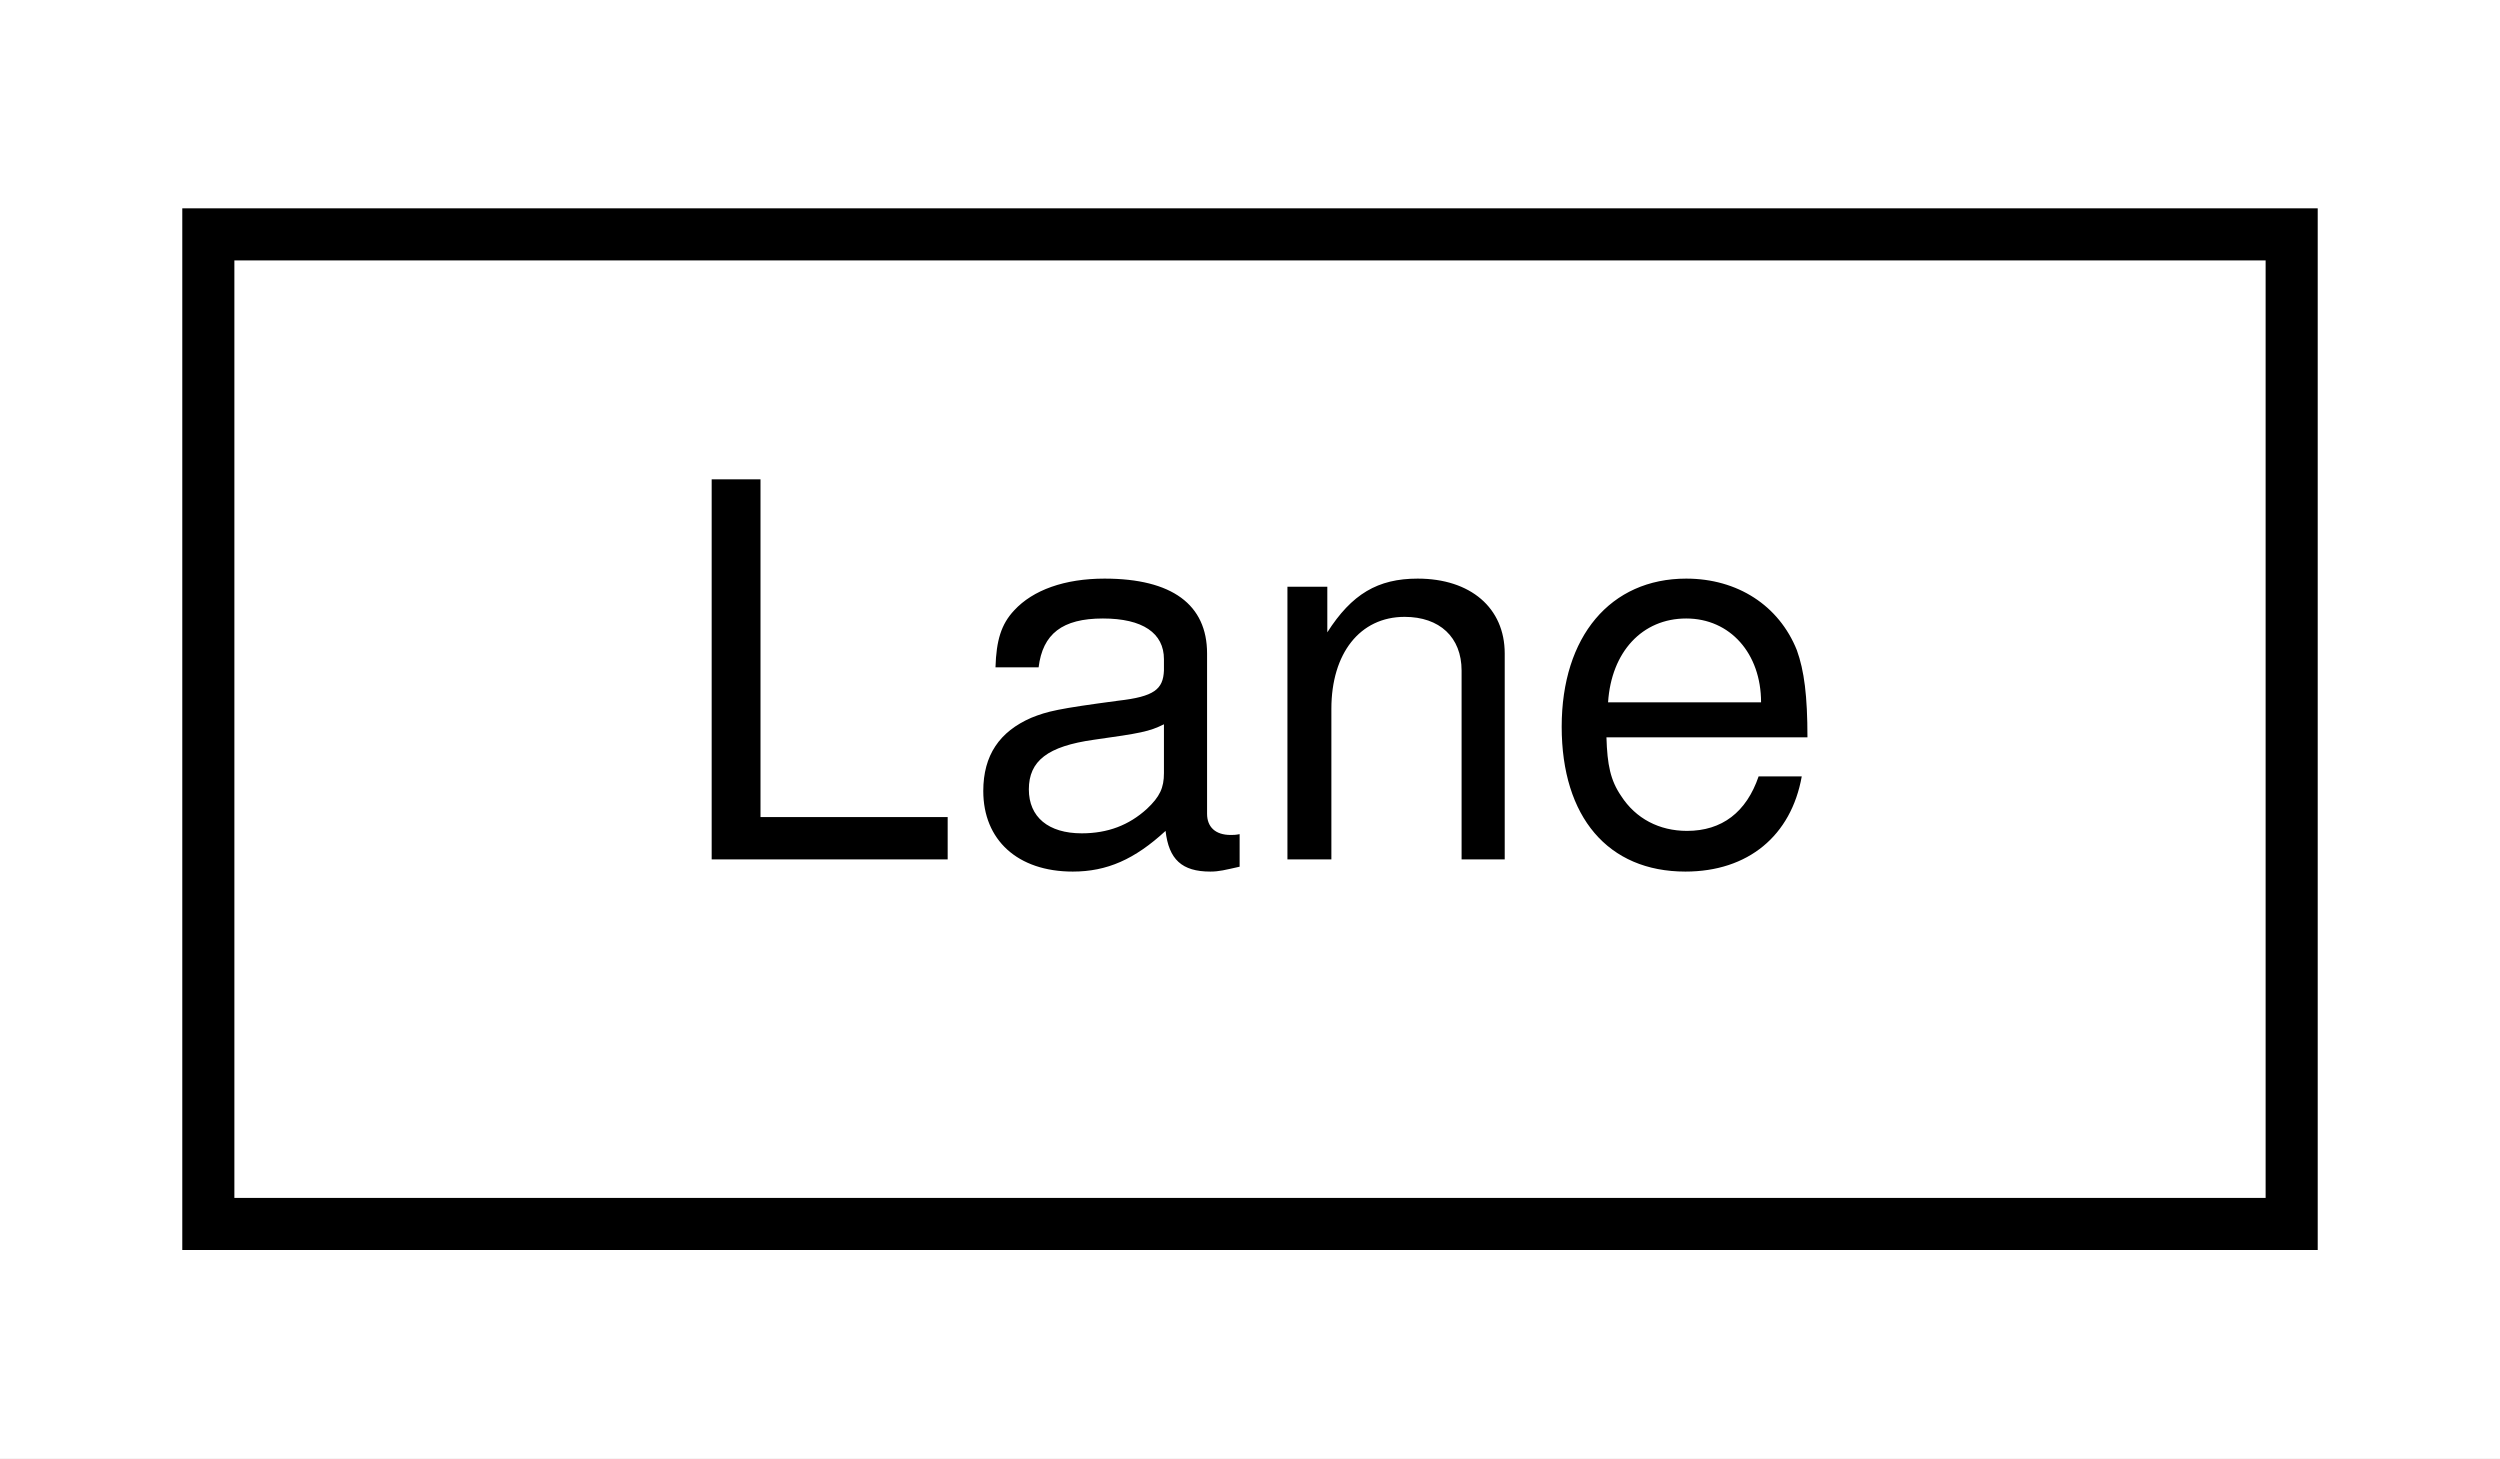
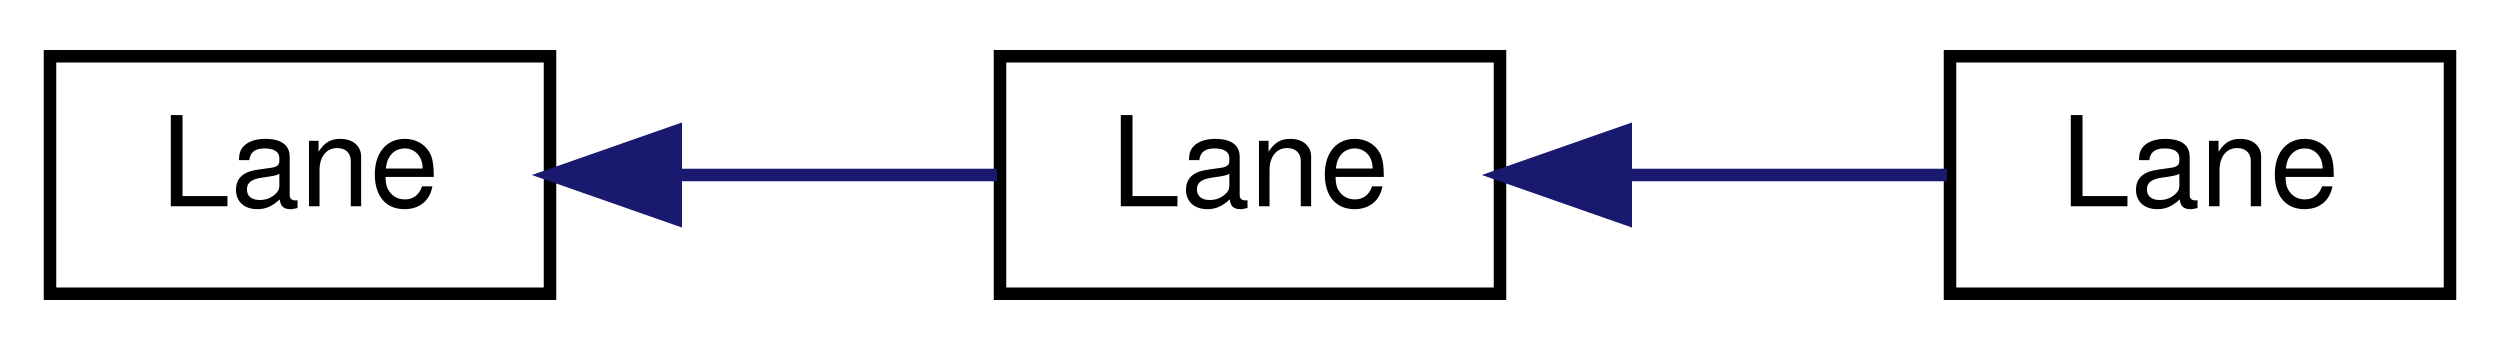
- <svg xmlns="http://www.w3.org/2000/svg" xmlns:xlink="http://www.w3.org/1999/xlink" width="48pt" height="28pt" viewBox="0.00 0.00 48.00 28.00">
+ <svg xmlns="http://www.w3.org/2000/svg" xmlns:xlink="http://www.w3.org/1999/xlink" width="200pt" height="28pt" viewBox="0.00 0.00 200.00 28.00">
  <g id="graph0" class="graph" transform="scale(1 1) rotate(0) translate(4 24)">
-     <polygon fill="white" stroke="transparent" points="-4,4 -4,-24 44,-24 44,4 -4,4" />
+     <polygon fill="white" stroke="transparent" points="-4,4 -4,-24 196,-24 196,4 -4,4" />
    <g id="node1" class="node">
      <g id="a_node1">
-         <a xlink:href="structmalidrive_1_1xodr_1_1_lane.html" target="_top" xlink:title="Holds the values of a XODR Lane.">
+         <a xlink:href="../../maliput/html/classmaliput_1_1api_1_1_lane.html" xlink:title=" ">
          <polygon fill="white" stroke="black" points="0,-0.5 0,-19.5 40,-19.5 40,-0.5 0,-0.5" />
          <text text-anchor="middle" x="20" y="-7.5" font-family="Helvetica,sans-Serif" font-size="10.00">Lane</text>
        </a>
      </g>
    </g>
+     <g id="node2" class="node">
+       <g id="a_node2">
+         <a xlink:href="../../maliput/html/classmaliput_1_1geometry__base_1_1_lane.html" xlink:title=" ">
+           <polygon fill="white" stroke="black" points="76,-0.5 76,-19.5 116,-19.5 116,-0.5 76,-0.5" />
+           <text text-anchor="middle" x="96" y="-7.5" font-family="Helvetica,sans-Serif" font-size="10.00">Lane</text>
+         </a>
+       </g>
+     </g>
+     <g id="edge1" class="edge">
+       <path fill="none" stroke="midnightblue" d="M50.13,-10C58.73,-10 67.93,-10 75.75,-10" />
+       <polygon fill="midnightblue" stroke="midnightblue" points="50.06,-6.5 40.06,-10 50.06,-13.5 50.06,-6.5" />
+     </g>
+     <g id="node3" class="node">
+       <g id="a_node3">
+         <a xlink:href="classmalidrive_1_1_lane.html" target="_top" xlink:title="Describes a Lane whose centerline is a offset of a road_curve::RoadCurve at a certain lane offset whi...">
+           <polygon fill="white" stroke="black" points="152,-0.5 152,-19.5 192,-19.5 192,-0.5 152,-0.5" />
+           <text text-anchor="middle" x="172" y="-7.5" font-family="Helvetica,sans-Serif" font-size="10.00">Lane</text>
+         </a>
+       </g>
+     </g>
+     <g id="edge2" class="edge">
+       <path fill="none" stroke="midnightblue" d="M126.13,-10C134.73,-10 143.93,-10 151.75,-10" />
+       <polygon fill="midnightblue" stroke="midnightblue" points="126.06,-6.5 116.06,-10 126.06,-13.5 126.06,-6.5" />
+     </g>
  </g>
</svg>
